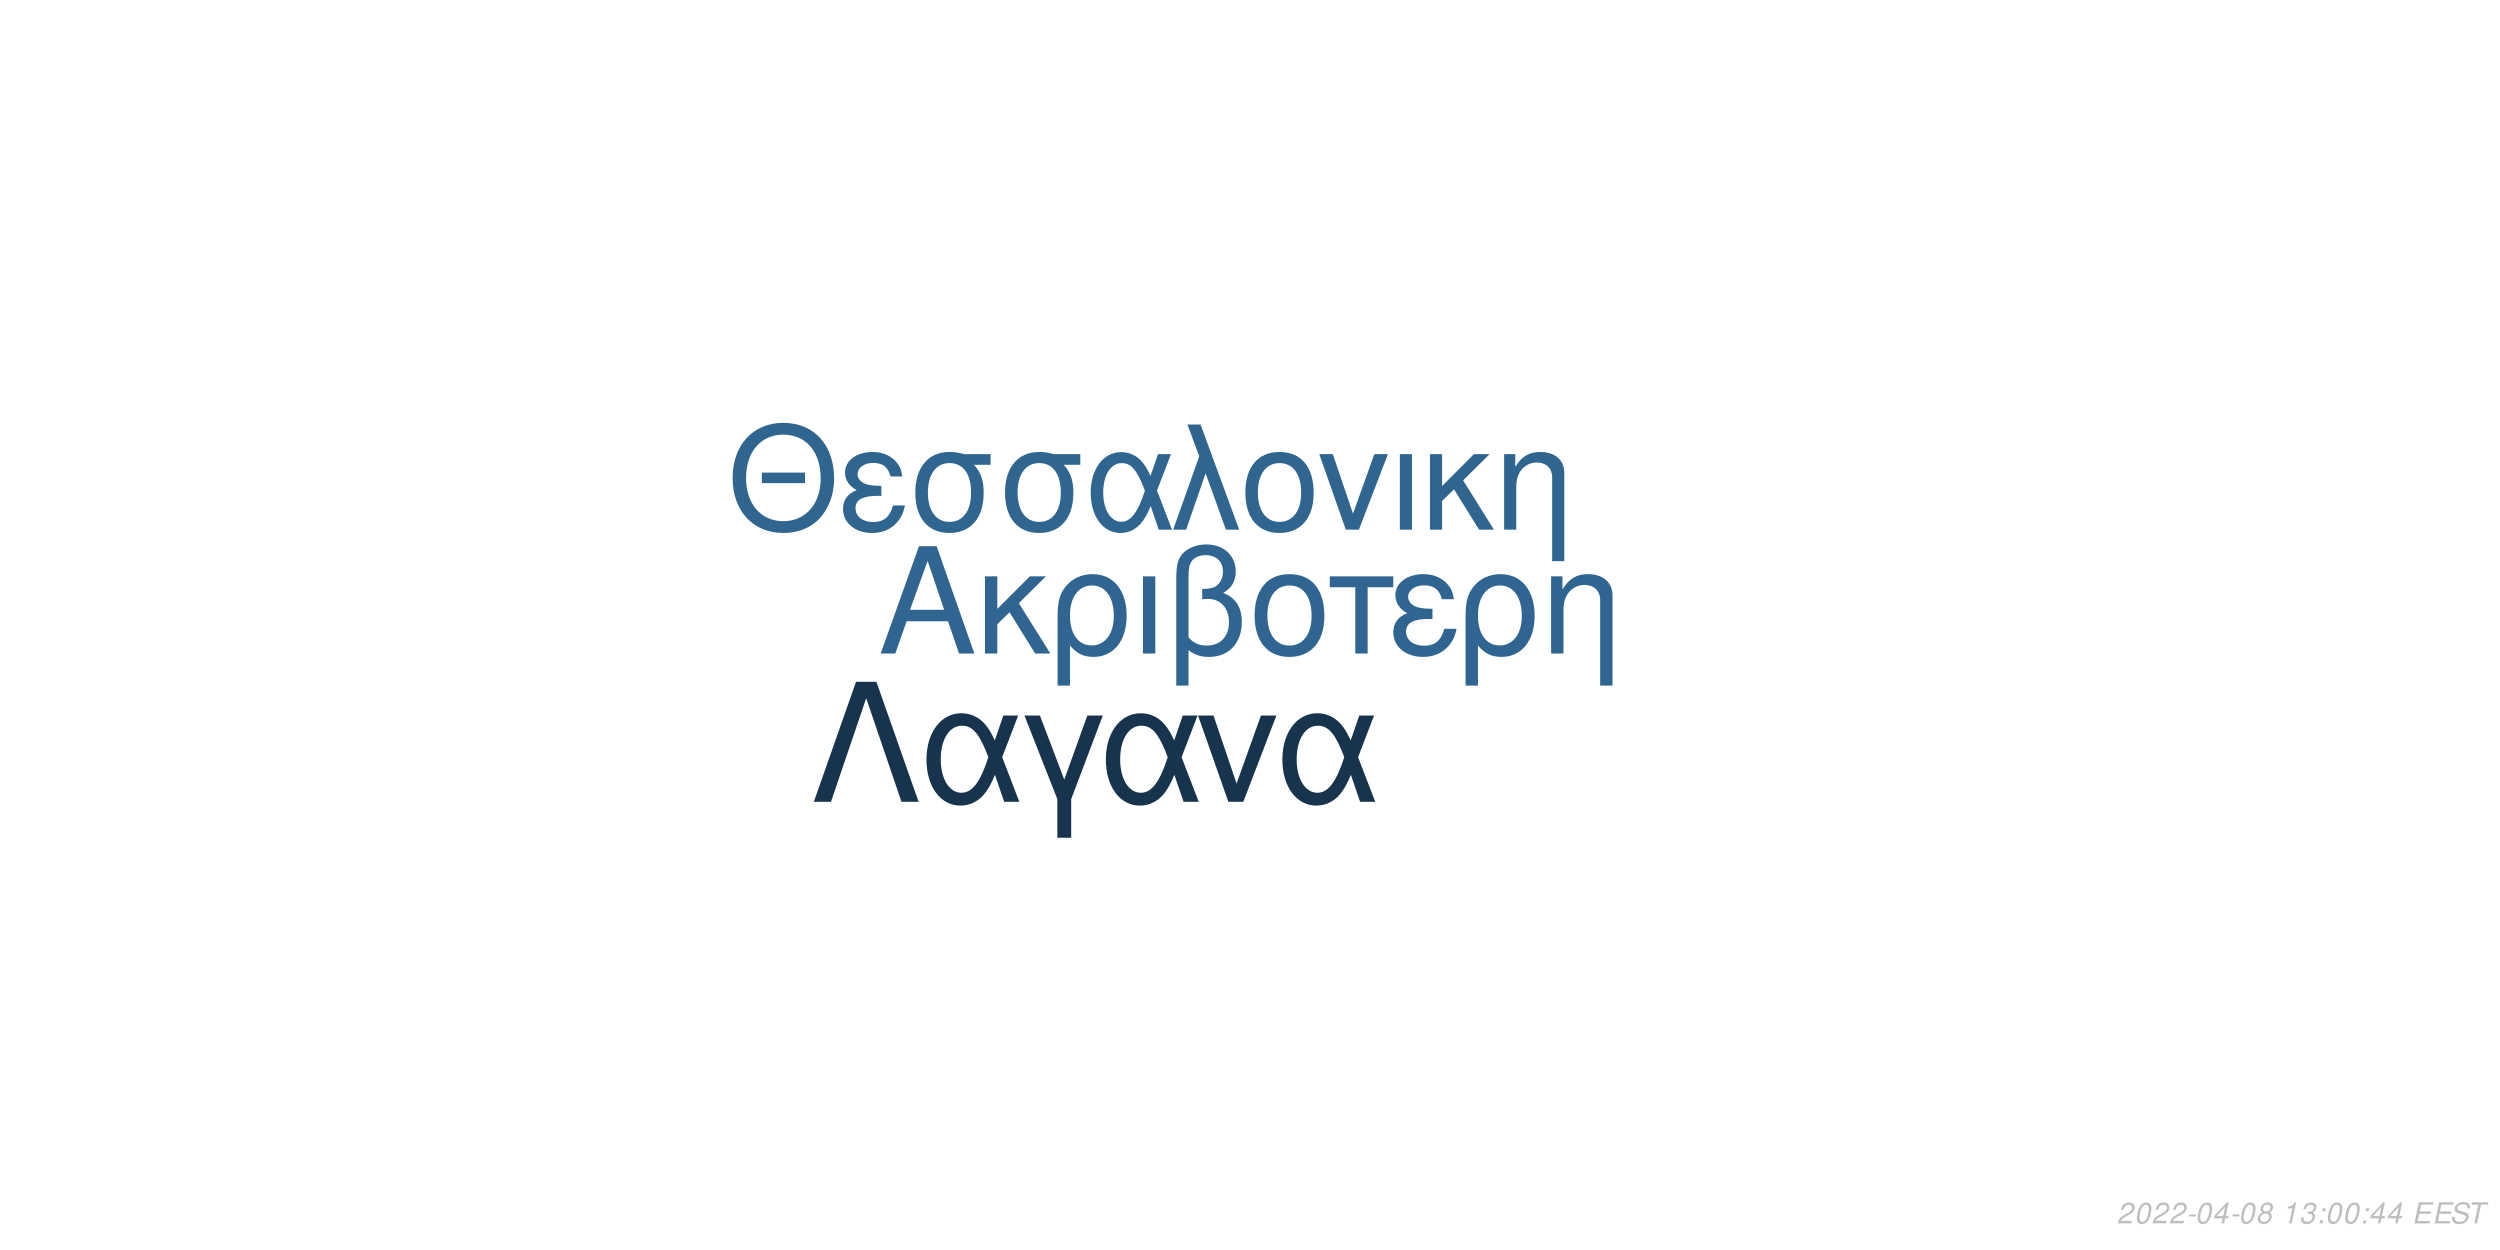
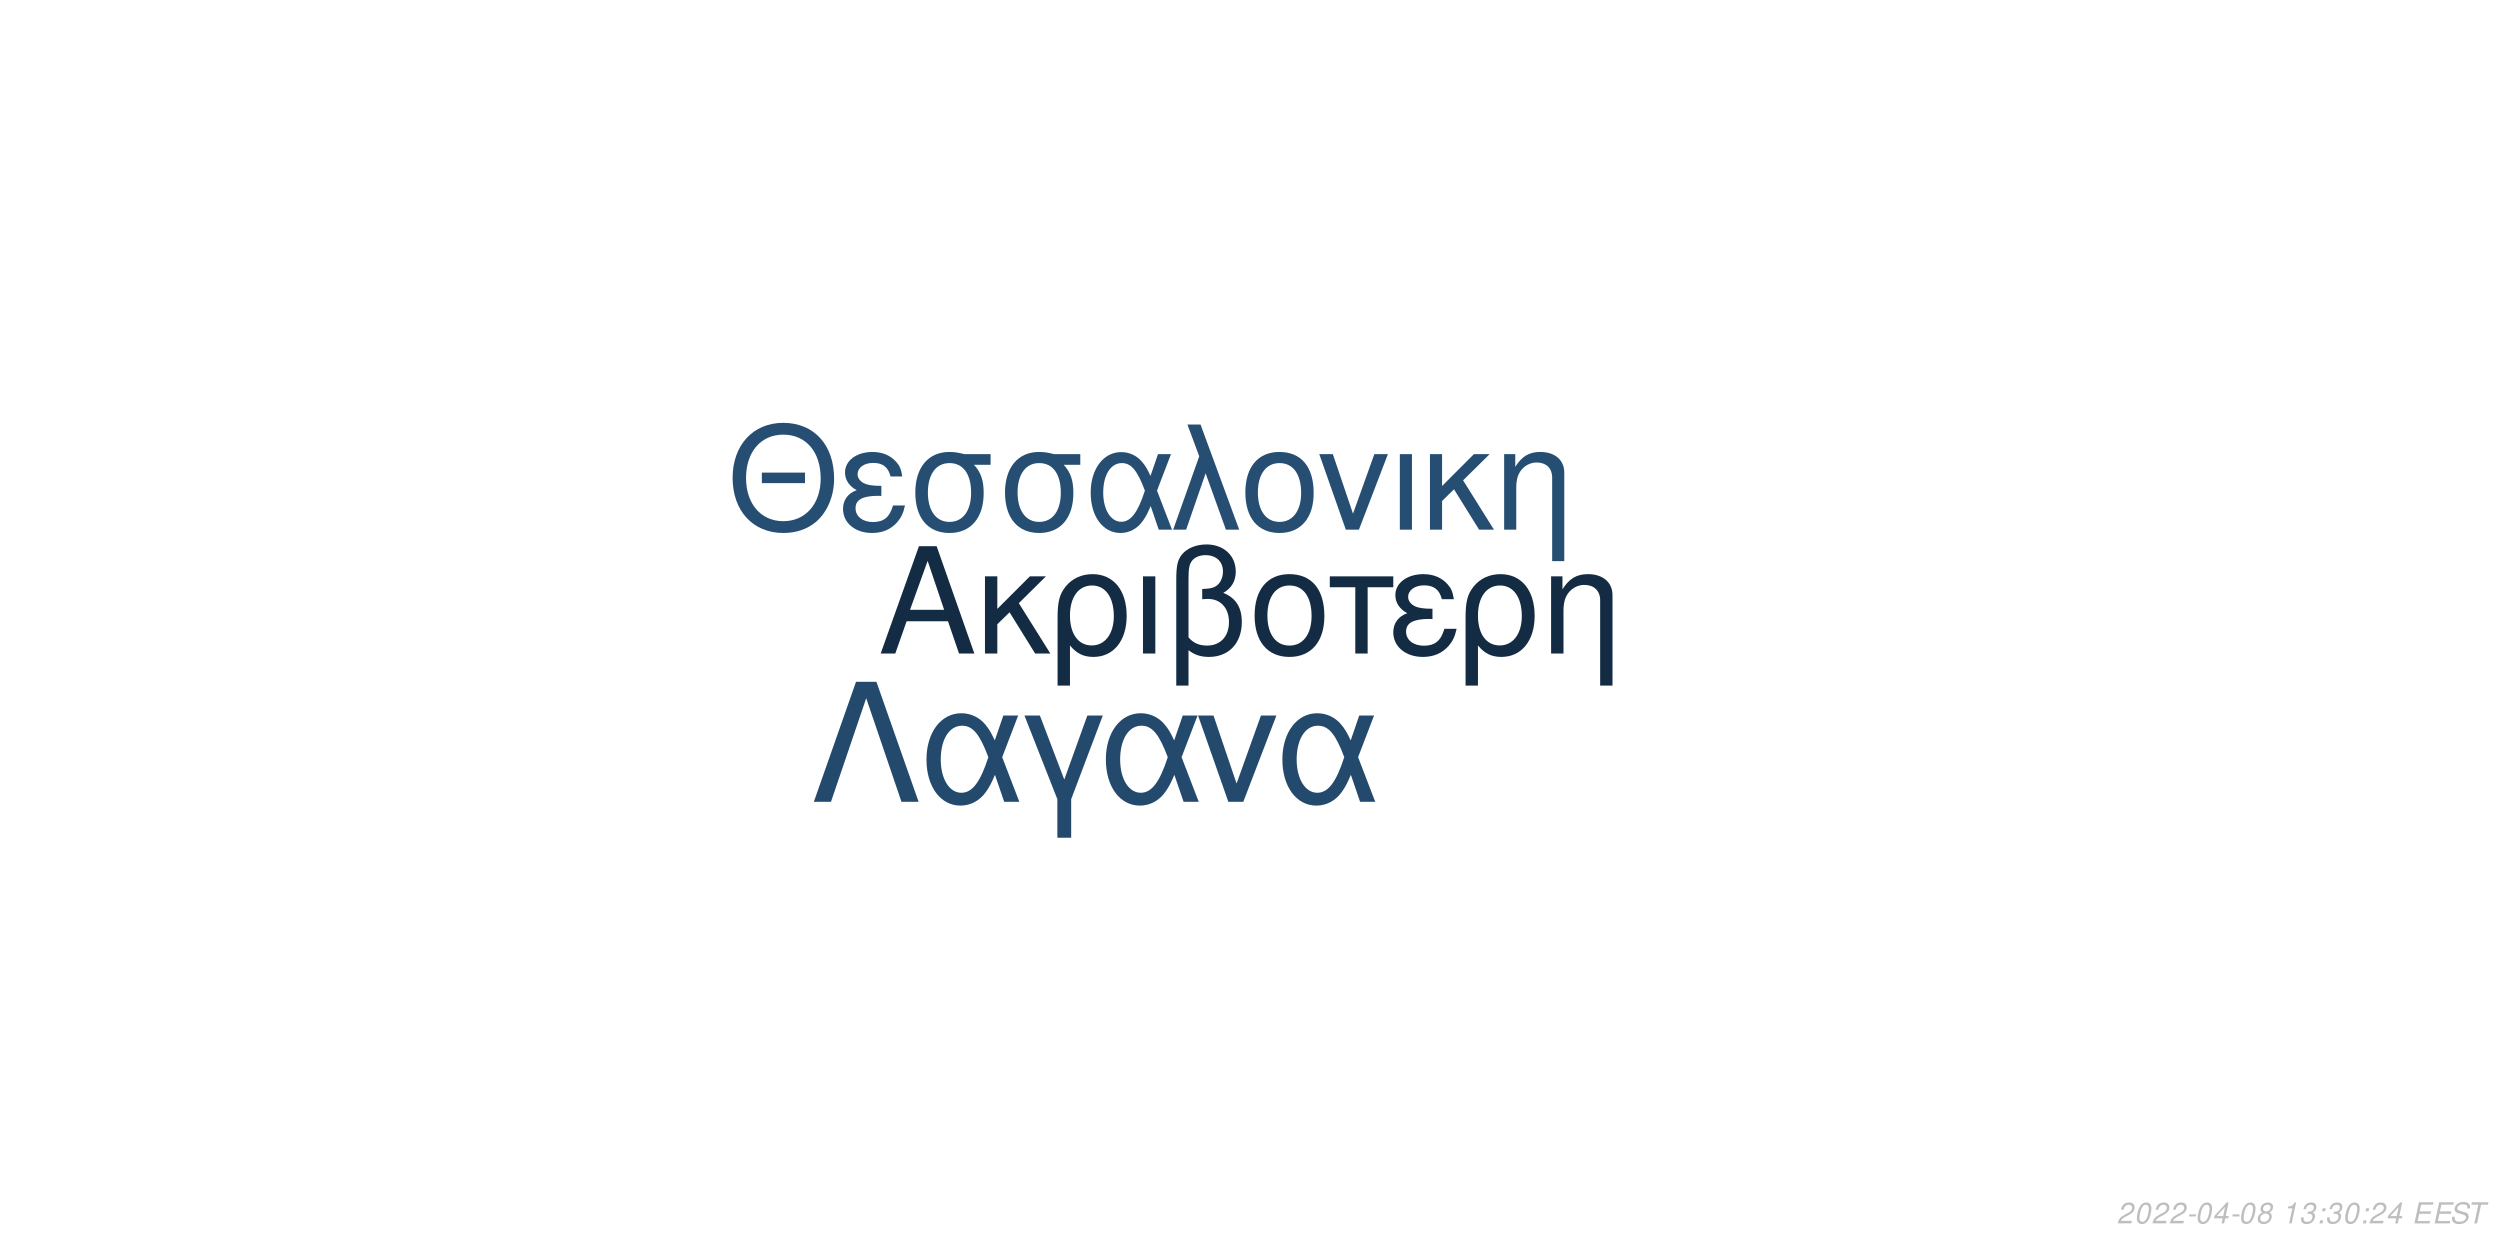
<svg xmlns="http://www.w3.org/2000/svg" xmlns:xlink="http://www.w3.org/1999/xlink" width="864pt" height="432pt" viewBox="0 0 864 432" version="1.1">
  <defs>
    <g>
      <symbol overflow="visible" id="glyph0-0">
        <path style="stroke:none;" d="" />
      </symbol>
      <symbol overflow="visible" id="glyph0-1">
        <path style="stroke:none;" d="M 24.125 -11.141 L 27.938 0 L 33.234 0 L 20.203 -37.094 L 14.094 -37.094 L 0.859 0 L 5.906 0 L 9.828 -11.141 Z M 22.797 -15.109 L 11 -15.109 L 17.094 -32.016 Z M 22.797 -15.109 " />
      </symbol>
      <symbol overflow="visible" id="glyph0-2">
        <path style="stroke:none;" d="M 7.172 -15.422 L 7.172 -26.672 L 2.906 -26.672 L 2.906 0 L 7.172 0 L 7.172 -10.125 L 11.406 -14.25 L 20.25 0 L 25.5 0 L 14.609 -17.406 L 23.969 -26.672 L 18.422 -26.672 Z M 7.172 -15.422 " />
      </symbol>
      <symbol overflow="visible" id="glyph0-3">
        <path style="stroke:none;" d="M 3 11.094 L 7.281 11.094 L 7.281 -2.797 C 9.516 -0.047 11.953 1.172 15.375 1.172 C 22.344 1.172 26.875 -4.422 26.875 -13.031 C 26.875 -21.891 22.297 -27.438 15.062 -27.438 C 11.297 -27.438 7.984 -25.906 5.797 -23.156 C 3.672 -20.516 3 -17.969 3 -12.359 Z M 14.906 -23.516 C 19.547 -23.516 22.438 -19.438 22.438 -12.922 C 22.438 -6.812 19.391 -2.797 14.812 -2.797 C 10.172 -2.797 7.281 -6.766 7.281 -13.125 C 7.281 -19.484 10.234 -23.516 14.906 -23.516 Z M 14.906 -23.516 " />
      </symbol>
      <symbol overflow="visible" id="glyph0-4">
        <path style="stroke:none;" d="M 3.516 0 L 7.781 0 L 7.781 -26.672 L 3.516 -26.672 Z M 3.516 0 " />
      </symbol>
      <symbol overflow="visible" id="glyph0-5">
        <path style="stroke:none;" d="M 4.016 11.094 L 8.25 11.094 L 8.25 -1.172 C 10.172 0.406 12.422 1.172 15.312 1.172 C 22.188 1.172 26.672 -3.609 26.672 -10.891 C 26.672 -15.984 24.578 -19.234 20.25 -20.969 C 23.109 -22.547 24.578 -25.031 24.578 -28.344 C 24.578 -33.844 20.406 -37.703 14.453 -37.703 C 10.938 -37.703 7.734 -36.391 6 -34.25 C 4.484 -32.422 4.016 -30.328 4.016 -25.391 Z M 8.25 -25.656 C 8.25 -29.359 8.5 -30.844 9.469 -32.062 C 10.375 -33.281 12.156 -34 14.094 -34 C 17.812 -34 20.156 -31.812 20.156 -28.297 C 20.156 -25.953 18.984 -23.812 17.297 -23.047 C 16.281 -22.547 15.469 -22.438 12.984 -22.297 L 12.984 -18.781 C 13.734 -18.828 14.344 -18.875 14.969 -18.875 C 19.344 -18.875 22.234 -15.719 22.234 -10.891 C 22.234 -5.906 19.281 -2.75 14.656 -2.75 C 11.953 -2.75 9.922 -3.609 8.25 -5.594 Z M 8.25 -25.656 " />
      </symbol>
      <symbol overflow="visible" id="glyph0-6">
        <path style="stroke:none;" d="M 14.094 -27.438 C 6.562 -27.438 2.094 -22.094 2.094 -13.125 C 2.094 -4.125 6.562 1.172 14.141 1.172 C 21.672 1.172 26.203 -4.172 26.203 -12.922 C 26.203 -22.188 21.828 -27.438 14.094 -27.438 Z M 14.141 -23.516 C 18.938 -23.516 21.781 -19.594 21.781 -12.984 C 21.781 -6.672 18.828 -2.75 14.141 -2.75 C 9.422 -2.75 6.516 -6.672 6.516 -13.125 C 6.516 -19.594 9.422 -23.516 14.141 -23.516 Z M 14.141 -23.516 " />
      </symbol>
      <symbol overflow="visible" id="glyph0-7">
        <path style="stroke:none;" d="M 7.891 0 L 12.156 0 L 12.156 -22.906 L 21.016 -22.906 L 21.016 -26.672 L -0.922 -26.672 L -0.922 -22.906 L 7.891 -22.906 Z M 7.891 0 " />
      </symbol>
      <symbol overflow="visible" id="glyph0-8">
        <path style="stroke:none;" d="M 14.562 -15.469 C 11.344 -15.469 9.562 -15.781 8.297 -16.438 C 6.922 -17.203 6.156 -18.328 6.156 -19.547 C 6.156 -21.891 8.453 -23.562 11.656 -23.562 C 15.062 -23.562 16.953 -22.094 17.812 -18.781 L 21.938 -18.781 C 21.578 -21.266 21.062 -22.5 19.797 -23.922 C 17.812 -26.203 14.906 -27.438 11.453 -27.438 C 5.797 -27.438 1.734 -24.375 1.734 -20.203 C 1.734 -17.609 3.156 -15.375 5.859 -13.938 C 2.797 -12.875 1.016 -10.484 1.016 -7.328 C 1.016 -2.391 5.297 1.172 11.25 1.172 C 14.969 1.172 17.906 -0.109 20.156 -2.641 C 21.578 -4.328 22.297 -5.797 22.906 -8.547 L 18.672 -8.547 C 17.5 -4.422 15.422 -2.703 11.609 -2.703 C 7.938 -2.703 5.438 -4.688 5.438 -7.578 C 5.438 -10.578 7.938 -11.953 13.484 -11.953 C 13.641 -11.953 14.094 -11.953 14.562 -11.906 Z M 14.562 -15.469 " />
      </symbol>
      <symbol overflow="visible" id="glyph0-9">
        <path style="stroke:none;" d="M 3.562 -26.672 L 3.562 0 L 7.844 0 L 7.844 -14.703 C 7.844 -17.906 8.5 -19.891 10.031 -21.531 C 11.406 -22.953 13.188 -23.719 15.062 -23.719 C 18.375 -23.719 20.516 -21.672 20.516 -18.469 L 20.516 11.094 L 24.781 11.094 L 24.781 -20.156 C 24.781 -24.578 21.469 -27.438 16.328 -27.438 C 12.359 -27.438 9.828 -25.906 7.484 -22.188 L 7.484 -26.672 Z M 3.562 -26.672 " />
      </symbol>
      <symbol overflow="visible" id="glyph1-0">
        <path style="stroke:none;" d="" />
      </symbol>
      <symbol overflow="visible" id="glyph1-1">
        <path style="stroke:none;" d="M 26.859 -19.734 L 11.953 -19.734 L 11.953 -16.094 L 26.859 -16.094 Z M 19.328 -36.922 C 8.922 -36.922 1.844 -29.25 1.844 -17.891 C 1.844 -6.484 8.875 1.141 19.391 1.141 C 23.812 1.141 27.703 -0.203 30.641 -2.688 C 34.578 -6.031 36.922 -11.656 36.922 -17.594 C 36.922 -29.297 30 -36.922 19.328 -36.922 Z M 19.328 -32.844 C 27.203 -32.844 32.281 -26.906 32.281 -17.688 C 32.281 -8.922 27.062 -2.938 19.391 -2.938 C 11.609 -2.938 6.484 -8.922 6.484 -17.891 C 6.484 -26.859 11.609 -32.844 19.328 -32.844 Z M 19.328 -32.844 " />
      </symbol>
      <symbol overflow="visible" id="glyph1-2">
        <path style="stroke:none;" d="M 14.25 -15.141 C 11.109 -15.141 9.375 -15.453 8.125 -16.094 C 6.781 -16.844 6.031 -17.938 6.031 -19.141 C 6.031 -21.422 8.266 -23.078 11.406 -23.078 C 14.75 -23.078 16.594 -21.625 17.438 -18.391 L 21.469 -18.391 C 21.125 -20.828 20.625 -22.031 19.391 -23.422 C 17.438 -25.656 14.594 -26.859 11.219 -26.859 C 5.688 -26.859 1.688 -23.875 1.688 -19.781 C 1.688 -17.234 3.094 -15.047 5.734 -13.656 C 2.734 -12.609 1 -10.266 1 -7.172 C 1 -2.344 5.188 1.141 11.016 1.141 C 14.656 1.141 17.547 -0.094 19.734 -2.594 C 21.125 -4.234 21.828 -5.688 22.422 -8.375 L 18.281 -8.375 C 17.141 -4.328 15.094 -2.641 11.359 -2.641 C 7.766 -2.641 5.328 -4.578 5.328 -7.422 C 5.328 -10.359 7.766 -11.703 13.203 -11.703 C 13.359 -11.703 13.797 -11.703 14.25 -11.656 Z M 14.25 -15.141 " />
      </symbol>
      <symbol overflow="visible" id="glyph1-3">
        <path style="stroke:none;" d="M 29 -26.109 L 19.938 -26.109 C 17.594 -26.703 16.438 -26.859 14.703 -26.859 C 7.469 -26.859 2.984 -21.469 2.984 -12.859 C 2.984 -4.031 7.375 1.141 14.797 1.141 C 22.172 1.141 26.609 -4.078 26.609 -12.656 C 26.609 -17.047 25.656 -19.828 23.266 -22.422 L 29 -22.422 Z M 14.797 -23.016 C 19.531 -23.016 22.266 -19.234 22.266 -12.75 C 22.266 -6.531 19.438 -2.688 14.797 -2.688 C 10.172 -2.688 7.328 -6.531 7.328 -12.859 C 7.328 -19.188 10.172 -23.016 14.797 -23.016 Z M 14.797 -23.016 " />
      </symbol>
      <symbol overflow="visible" id="glyph1-4">
        <path style="stroke:none;" d="M 29.344 -26.109 L 24.859 -26.109 L 22.266 -18.578 C 21.125 -21.031 20.484 -22.125 19.328 -23.469 C 17.547 -25.609 14.906 -26.812 12.156 -26.812 C 5.984 -26.812 1.594 -20.984 1.594 -12.812 C 1.594 -4.578 5.828 1.141 11.906 1.141 C 14.953 1.141 17.734 -0.344 19.625 -3.047 C 20.672 -4.531 21.281 -5.688 22.328 -8.172 L 25.109 0 L 29.703 0 L 24.516 -13.5 Z M 20.328 -13.5 C 17.891 -5.922 15.453 -2.734 12.156 -2.734 C 8.516 -2.734 5.922 -6.922 5.922 -12.812 C 5.922 -18.938 8.516 -23.016 12.359 -23.016 C 15.594 -23.016 17.688 -20.531 20.328 -13.5 Z M 20.328 -13.5 " />
      </symbol>
      <symbol overflow="visible" id="glyph1-5">
        <path style="stroke:none;" d="M 1.094 0 L 5.578 0 L 12.312 -19.484 L 19.328 0 L 23.922 0 L 10.562 -36.328 L 6.031 -36.328 L 10.109 -25.359 Z M 1.094 0 " />
      </symbol>
      <symbol overflow="visible" id="glyph1-6">
        <path style="stroke:none;" d="M 13.797 -26.859 C 6.422 -26.859 2.047 -21.625 2.047 -12.859 C 2.047 -4.031 6.422 1.141 13.859 1.141 C 21.234 1.141 25.656 -4.078 25.656 -12.656 C 25.656 -21.719 21.375 -26.859 13.797 -26.859 Z M 13.859 -23.016 C 18.531 -23.016 21.328 -19.188 21.328 -12.703 C 21.328 -6.531 18.438 -2.688 13.859 -2.688 C 9.219 -2.688 6.375 -6.531 6.375 -12.859 C 6.375 -19.188 9.219 -23.016 13.859 -23.016 Z M 13.859 -23.016 " />
      </symbol>
      <symbol overflow="visible" id="glyph1-7">
        <path style="stroke:none;" d="M 14.297 0 L 24.312 -26.109 L 19.625 -26.109 L 12.25 -5.531 L 5.281 -26.109 L 0.594 -26.109 L 9.766 0 Z M 14.297 0 " />
      </symbol>
      <symbol overflow="visible" id="glyph1-8">
        <path style="stroke:none;" d="M 3.438 0 L 7.625 0 L 7.625 -26.109 L 3.438 -26.109 Z M 3.438 0 " />
      </symbol>
      <symbol overflow="visible" id="glyph1-9">
        <path style="stroke:none;" d="M 7.031 -15.094 L 7.031 -26.109 L 2.844 -26.109 L 2.844 0 L 7.031 0 L 7.031 -9.922 L 11.156 -13.953 L 19.828 0 L 24.969 0 L 14.297 -17.047 L 23.469 -26.109 L 18.031 -26.109 Z M 7.031 -15.094 " />
      </symbol>
      <symbol overflow="visible" id="glyph1-10">
        <path style="stroke:none;" d="M 3.484 -26.109 L 3.484 0 L 7.672 0 L 7.672 -14.406 C 7.672 -17.547 8.328 -19.484 9.812 -21.078 C 11.156 -22.469 12.906 -23.219 14.75 -23.219 C 17.984 -23.219 20.078 -21.234 20.078 -18.094 L 20.078 10.859 L 24.266 10.859 L 24.266 -19.734 C 24.266 -24.062 21.031 -26.859 16 -26.859 C 12.109 -26.859 9.609 -25.359 7.328 -21.719 L 7.328 -26.109 Z M 3.484 -26.109 " />
      </symbol>
      <symbol overflow="visible" id="glyph2-0">
        <path style="stroke:none;" d="" />
      </symbol>
      <symbol overflow="visible" id="glyph2-1">
        <path style="stroke:none;" d="M 22.531 -41.484 L 15.484 -41.484 L 0.906 0 L 6.828 0 L 19 -35.797 L 31.188 0 L 37.109 0 Z M 22.531 -41.484 " />
      </symbol>
      <symbol overflow="visible" id="glyph2-2">
        <path style="stroke:none;" d="M 33.516 -29.812 L 28.391 -29.812 L 25.438 -21.219 C 24.125 -24.016 23.391 -25.266 22.078 -26.797 C 20.031 -29.25 17.016 -30.609 13.891 -30.609 C 6.828 -30.609 1.828 -23.953 1.828 -14.625 C 1.828 -5.234 6.656 1.312 13.594 1.312 C 17.078 1.312 20.266 -0.391 22.422 -3.469 C 23.609 -5.172 24.297 -6.484 25.5 -9.328 L 28.688 0 L 33.922 0 L 28 -15.422 Z M 23.219 -15.422 C 20.422 -6.766 17.641 -3.125 13.891 -3.125 C 9.734 -3.125 6.766 -7.906 6.766 -14.625 C 6.766 -21.625 9.734 -26.297 14.109 -26.297 C 17.812 -26.297 20.203 -23.453 23.219 -15.422 Z M 23.219 -15.422 " />
      </symbol>
      <symbol overflow="visible" id="glyph2-3">
        <path style="stroke:none;" d="M 12.062 12.406 L 16.844 12.406 L 16.844 -0.906 L 27.766 -29.812 L 22.422 -29.812 L 14.453 -7.688 L 6.031 -29.812 L 0.688 -29.812 L 12.062 -0.906 Z M 12.062 12.406 " />
      </symbol>
      <symbol overflow="visible" id="glyph2-4">
        <path style="stroke:none;" d="M 16.328 0 L 27.766 -29.812 L 22.422 -29.812 L 14 -6.312 L 6.031 -29.812 L 0.688 -29.812 L 11.156 0 Z M 16.328 0 " />
      </symbol>
      <symbol overflow="visible" id="glyph3-0">
        <path style="stroke:none;" d="" />
      </symbol>
      <symbol overflow="visible" id="glyph3-1">
        <path style="stroke:none;" d="M 5.234 -0.875 L 1.469 -0.875 C 1.641 -1.375 2.203 -1.891 3.109 -2.344 L 4.234 -2.938 C 5.562 -3.625 6.219 -4.469 6.219 -5.484 C 6.219 -5.938 6.062 -6.359 5.797 -6.656 C 5.469 -7.047 4.984 -7.234 4.312 -7.234 C 2.766 -7.234 1.891 -6.453 1.484 -4.734 L 2.375 -4.734 C 2.484 -5.188 2.609 -5.484 2.797 -5.75 C 3.094 -6.203 3.609 -6.453 4.188 -6.453 C 4.891 -6.453 5.344 -6.031 5.344 -5.375 C 5.344 -4.703 4.859 -4.094 4.016 -3.656 L 2.984 -3.125 C 1.234 -2.188 0.797 -1.656 0.344 -0.016 L 5.047 -0.016 Z M 5.234 -0.875 " />
      </symbol>
      <symbol overflow="visible" id="glyph3-2">
        <path style="stroke:none;" d="M 4.203 -7.234 C 3.375 -7.234 2.688 -6.812 2.125 -5.984 C 1.484 -5.047 0.984 -3.188 0.984 -1.734 C 0.984 -1.109 1.172 -0.562 1.484 -0.266 C 1.797 0.047 2.281 0.234 2.766 0.234 C 3.625 0.234 4.281 -0.156 4.859 -1.016 C 5.516 -1.953 6 -3.797 6 -5.266 C 6 -6.5 5.328 -7.234 4.203 -7.234 Z M 4.094 -6.453 C 4.734 -6.453 5.125 -5.984 5.125 -5.156 C 5.125 -4.203 4.781 -2.625 4.406 -1.812 C 3.984 -0.938 3.516 -0.547 2.875 -0.547 C 2.25 -0.547 1.875 -1.031 1.875 -1.828 C 1.875 -2.797 2.203 -4.344 2.594 -5.203 C 2.984 -6.047 3.453 -6.453 4.094 -6.453 Z M 4.094 -6.453 " />
      </symbol>
      <symbol overflow="visible" id="glyph3-3">
        <path style="stroke:none;" d="M 3.516 -3.125 L 1.125 -3.125 L 0.969 -2.406 L 3.359 -2.406 Z M 3.516 -3.125 " />
      </symbol>
      <symbol overflow="visible" id="glyph3-4">
        <path style="stroke:none;" d="M 3.625 -1.75 L 3.266 0 L 4.141 0 L 4.516 -1.75 L 5.562 -1.75 L 5.734 -2.531 L 4.688 -2.531 L 5.688 -7.234 L 5.016 -7.234 L 0.844 -2.672 L 0.641 -1.75 Z M 3.797 -2.531 L 1.594 -2.531 L 4.469 -5.703 Z M 3.797 -2.531 " />
      </symbol>
      <symbol overflow="visible" id="glyph3-5">
        <path style="stroke:none;" d="M 4.766 -3.797 C 5.078 -3.969 5.234 -4.078 5.438 -4.234 C 5.812 -4.594 6.062 -5.172 6.062 -5.734 C 6.062 -6.625 5.344 -7.234 4.266 -7.234 C 2.812 -7.234 1.703 -6.219 1.703 -4.875 C 1.703 -4.406 1.875 -4.125 2.359 -3.812 C 1.297 -3.312 0.75 -2.516 0.75 -1.469 C 0.75 -0.438 1.547 0.234 2.812 0.234 C 3.656 0.234 4.359 -0.094 4.938 -0.734 C 5.359 -1.234 5.609 -1.859 5.609 -2.438 C 5.609 -3.047 5.312 -3.516 4.766 -3.797 Z M 4.109 -6.453 C 4.797 -6.453 5.188 -6.125 5.188 -5.578 C 5.188 -5.266 5.062 -4.922 4.859 -4.672 C 4.562 -4.312 4.188 -4.156 3.656 -4.156 C 2.984 -4.156 2.594 -4.453 2.594 -4.984 C 2.594 -5.859 3.203 -6.453 4.109 -6.453 Z M 3.453 -3.406 C 4.234 -3.406 4.734 -2.984 4.734 -2.312 C 4.734 -1.312 3.922 -0.547 2.875 -0.547 C 2.125 -0.547 1.625 -0.969 1.625 -1.625 C 1.625 -2.609 2.438 -3.406 3.453 -3.406 Z M 3.453 -3.406 " />
      </symbol>
      <symbol overflow="visible" id="glyph3-6">
        <path style="stroke:none;" d="" />
      </symbol>
      <symbol overflow="visible" id="glyph3-7">
        <path style="stroke:none;" d="M 3.703 -5.188 L 2.594 0 L 3.469 0 L 5.016 -7.234 L 4.438 -7.234 C 3.906 -6.156 3.688 -6.016 2.234 -5.812 L 2.109 -5.188 Z M 3.703 -5.188 " />
      </symbol>
      <symbol overflow="visible" id="glyph3-8">
        <path style="stroke:none;" d="M 2.922 -3.312 C 3.125 -3.344 3.234 -3.344 3.375 -3.344 C 4.203 -3.344 4.688 -3 4.688 -2.406 C 4.688 -1.312 3.906 -0.547 2.781 -0.547 C 2.047 -0.547 1.594 -0.938 1.594 -1.562 C 1.594 -1.719 1.609 -1.844 1.656 -2.094 L 0.766 -2.094 C 0.734 -1.797 0.719 -1.641 0.719 -1.469 C 0.719 -0.375 1.406 0.234 2.641 0.234 C 3.547 0.234 4.297 -0.078 4.812 -0.656 C 5.266 -1.156 5.562 -1.875 5.562 -2.547 C 5.562 -3.125 5.344 -3.453 4.797 -3.734 C 5.641 -4.234 6.016 -4.844 6.016 -5.734 C 6.016 -6.656 5.312 -7.234 4.203 -7.234 C 3.375 -7.234 2.672 -6.938 2.188 -6.375 C 1.891 -6.031 1.703 -5.641 1.516 -4.906 L 2.391 -4.906 C 2.5 -5.359 2.594 -5.594 2.734 -5.812 C 3.047 -6.234 3.516 -6.453 4.078 -6.453 C 4.734 -6.453 5.141 -6.125 5.141 -5.578 C 5.141 -5.188 5.016 -4.797 4.797 -4.547 C 4.516 -4.234 4 -4.062 3.266 -4.062 L 3.078 -4.062 Z M 2.922 -3.312 " />
      </symbol>
      <symbol overflow="visible" id="glyph3-9">
        <path style="stroke:none;" d="M 2.359 -1.031 L 1.312 -1.031 L 1.094 0 L 2.141 0 Z M 3.266 -5.234 L 2.219 -5.234 L 2 -4.203 L 3.047 -4.203 Z M 3.266 -5.234 " />
      </symbol>
      <symbol overflow="visible" id="glyph3-10">
        <path style="stroke:none;" d="M 2.547 -3.312 L 6.5 -3.312 L 6.688 -4.141 L 2.719 -4.141 L 3.219 -6.469 L 7.344 -6.469 L 7.516 -7.297 L 2.453 -7.297 L 0.906 0 L 6.125 0 L 6.297 -0.812 L 2.016 -0.812 Z M 2.547 -3.312 " />
      </symbol>
      <symbol overflow="visible" id="glyph3-11">
        <path style="stroke:none;" d="M 7.062 -5.156 C 7.125 -5.438 7.141 -5.562 7.141 -5.703 C 7.141 -6.156 6.938 -6.594 6.594 -6.891 C 6.188 -7.25 5.656 -7.406 4.875 -7.406 C 3.844 -7.406 3.047 -7.125 2.5 -6.562 C 2.094 -6.141 1.781 -5.438 1.781 -4.922 C 1.781 -4.297 2.219 -3.766 2.891 -3.562 L 4.594 -3.094 C 5.406 -2.859 5.734 -2.578 5.734 -2.094 C 5.734 -1.781 5.547 -1.406 5.266 -1.141 C 4.844 -0.766 4.266 -0.578 3.453 -0.578 C 2.328 -0.578 1.812 -0.984 1.812 -1.906 C 1.812 -2.047 1.812 -2.125 1.844 -2.312 L 0.984 -2.312 C 0.906 -2.062 0.891 -1.906 0.891 -1.688 C 0.891 -0.484 1.797 0.234 3.297 0.234 C 4.359 0.234 5.234 -0.062 5.812 -0.609 C 6.344 -1.078 6.688 -1.797 6.688 -2.375 C 6.688 -2.641 6.609 -2.906 6.453 -3.156 C 6.234 -3.5 5.938 -3.703 5.469 -3.828 L 3.75 -4.312 C 2.984 -4.547 2.734 -4.734 2.734 -5.188 C 2.734 -5.547 2.875 -5.844 3.188 -6.109 C 3.547 -6.438 4.031 -6.594 4.703 -6.594 C 5.266 -6.594 5.688 -6.484 5.906 -6.297 C 6.094 -6.125 6.219 -5.797 6.219 -5.516 C 6.219 -5.422 6.203 -5.344 6.188 -5.156 Z M 7.062 -5.156 " />
      </symbol>
      <symbol overflow="visible" id="glyph3-12">
        <path style="stroke:none;" d="M 4.938 -6.469 L 7.312 -6.469 L 7.484 -7.297 L 1.75 -7.297 L 1.578 -6.469 L 3.984 -6.469 L 2.609 0 L 3.547 0 Z M 4.938 -6.469 " />
      </symbol>
    </g>
  </defs>
  <g id="surface1">
    <rect x="0" y="0" width="864" height="432" style="fill:rgb(100%,100%,100%);fill-opacity:1;stroke:none;" />
-     <g style="fill:rgb(18.824%,39.608%,56.863%);fill-opacity:1;">
+     <g style="fill:rgb(7.451%,16.863%,26.275%);fill-opacity:1;">
      <use xlink:href="#glyph0-1" x="303.5" y="225.861" />
      <use xlink:href="#glyph0-2" x="337.5" y="225.861" />
      <use xlink:href="#glyph0-3" x="362.5" y="225.861" />
      <use xlink:href="#glyph0-4" x="391.5" y="225.861" />
      <use xlink:href="#glyph0-5" x="402.5" y="225.861" />
      <use xlink:href="#glyph0-6" x="431.5" y="225.861" />
      <use xlink:href="#glyph0-7" x="460.5" y="225.861" />
      <use xlink:href="#glyph0-8" x="480.5" y="225.861" />
      <use xlink:href="#glyph0-3" x="503.5" y="225.861" />
      <use xlink:href="#glyph0-9" x="532.5" y="225.861" />
    </g>
-     <g style="fill:rgb(18.824%,39.608%,56.471%);fill-opacity:1;">
+     <g style="fill:rgb(14.51%,30.588%,44.706%);fill-opacity:1;">
      <use xlink:href="#glyph1-1" x="251.348" y="183.058" />
      <use xlink:href="#glyph1-2" x="290.348" y="183.058" />
      <use xlink:href="#glyph1-3" x="313.348" y="183.058" />
      <use xlink:href="#glyph1-3" x="344.348" y="183.058" />
      <use xlink:href="#glyph1-4" x="375.348" y="183.058" />
      <use xlink:href="#glyph1-5" x="404.348" y="183.058" />
      <use xlink:href="#glyph1-6" x="428.348" y="183.058" />
      <use xlink:href="#glyph1-7" x="455.348" y="183.058" />
      <use xlink:href="#glyph1-8" x="480.348" y="183.058" />
      <use xlink:href="#glyph1-9" x="491.348" y="183.058" />
      <use xlink:href="#glyph1-10" x="516.348" y="183.058" />
    </g>
-     <g style="fill:rgb(9.02%,20%,30.588%);fill-opacity:1;">
+     <g style="fill:rgb(13.725%,29.02%,42.745%);fill-opacity:1;">
      <use xlink:href="#glyph2-1" x="280.359" y="277.105" />
      <use xlink:href="#glyph2-2" x="318.359" y="277.105" />
      <use xlink:href="#glyph2-3" x="353.359" y="277.105" />
      <use xlink:href="#glyph2-2" x="380.359" y="277.105" />
      <use xlink:href="#glyph2-4" x="413.359" y="277.105" />
      <use xlink:href="#glyph2-2" x="441.359" y="277.105" />
    </g>
    <g style="fill:rgb(74.51%,74.51%,74.51%);fill-opacity:1;">
      <use xlink:href="#glyph3-1" x="731.52" y="422.81" />
      <use xlink:href="#glyph3-2" x="737.52" y="422.81" />
      <use xlink:href="#glyph3-1" x="743.52" y="422.81" />
      <use xlink:href="#glyph3-1" x="749.52" y="422.81" />
      <use xlink:href="#glyph3-3" x="755.52" y="422.81" />
      <use xlink:href="#glyph3-2" x="758.52" y="422.81" />
      <use xlink:href="#glyph3-4" x="764.52" y="422.81" />
      <use xlink:href="#glyph3-3" x="770.52" y="422.81" />
      <use xlink:href="#glyph3-2" x="773.52" y="422.81" />
      <use xlink:href="#glyph3-5" x="779.52" y="422.81" />
      <use xlink:href="#glyph3-6" x="785.52" y="422.81" />
      <use xlink:href="#glyph3-7" x="788.52" y="422.81" />
      <use xlink:href="#glyph3-8" x="794.52" y="422.81" />
      <use xlink:href="#glyph3-9" x="800.52" y="422.81" />
-       <use xlink:href="#glyph3-2" x="803.52" y="422.81" />
+       <use xlink:href="#glyph3-8" x="803.52" y="422.81" />
      <use xlink:href="#glyph3-2" x="809.52" y="422.81" />
      <use xlink:href="#glyph3-9" x="815.52" y="422.81" />
-       <use xlink:href="#glyph3-4" x="818.52" y="422.81" />
+       <use xlink:href="#glyph3-1" x="818.52" y="422.81" />
      <use xlink:href="#glyph3-4" x="824.52" y="422.81" />
      <use xlink:href="#glyph3-6" x="830.52" y="422.81" />
      <use xlink:href="#glyph3-10" x="833.52" y="422.81" />
      <use xlink:href="#glyph3-10" x="840.52" y="422.81" />
      <use xlink:href="#glyph3-11" x="846.52" y="422.81" />
      <use xlink:href="#glyph3-12" x="852.52" y="422.81" />
    </g>
  </g>
</svg>
